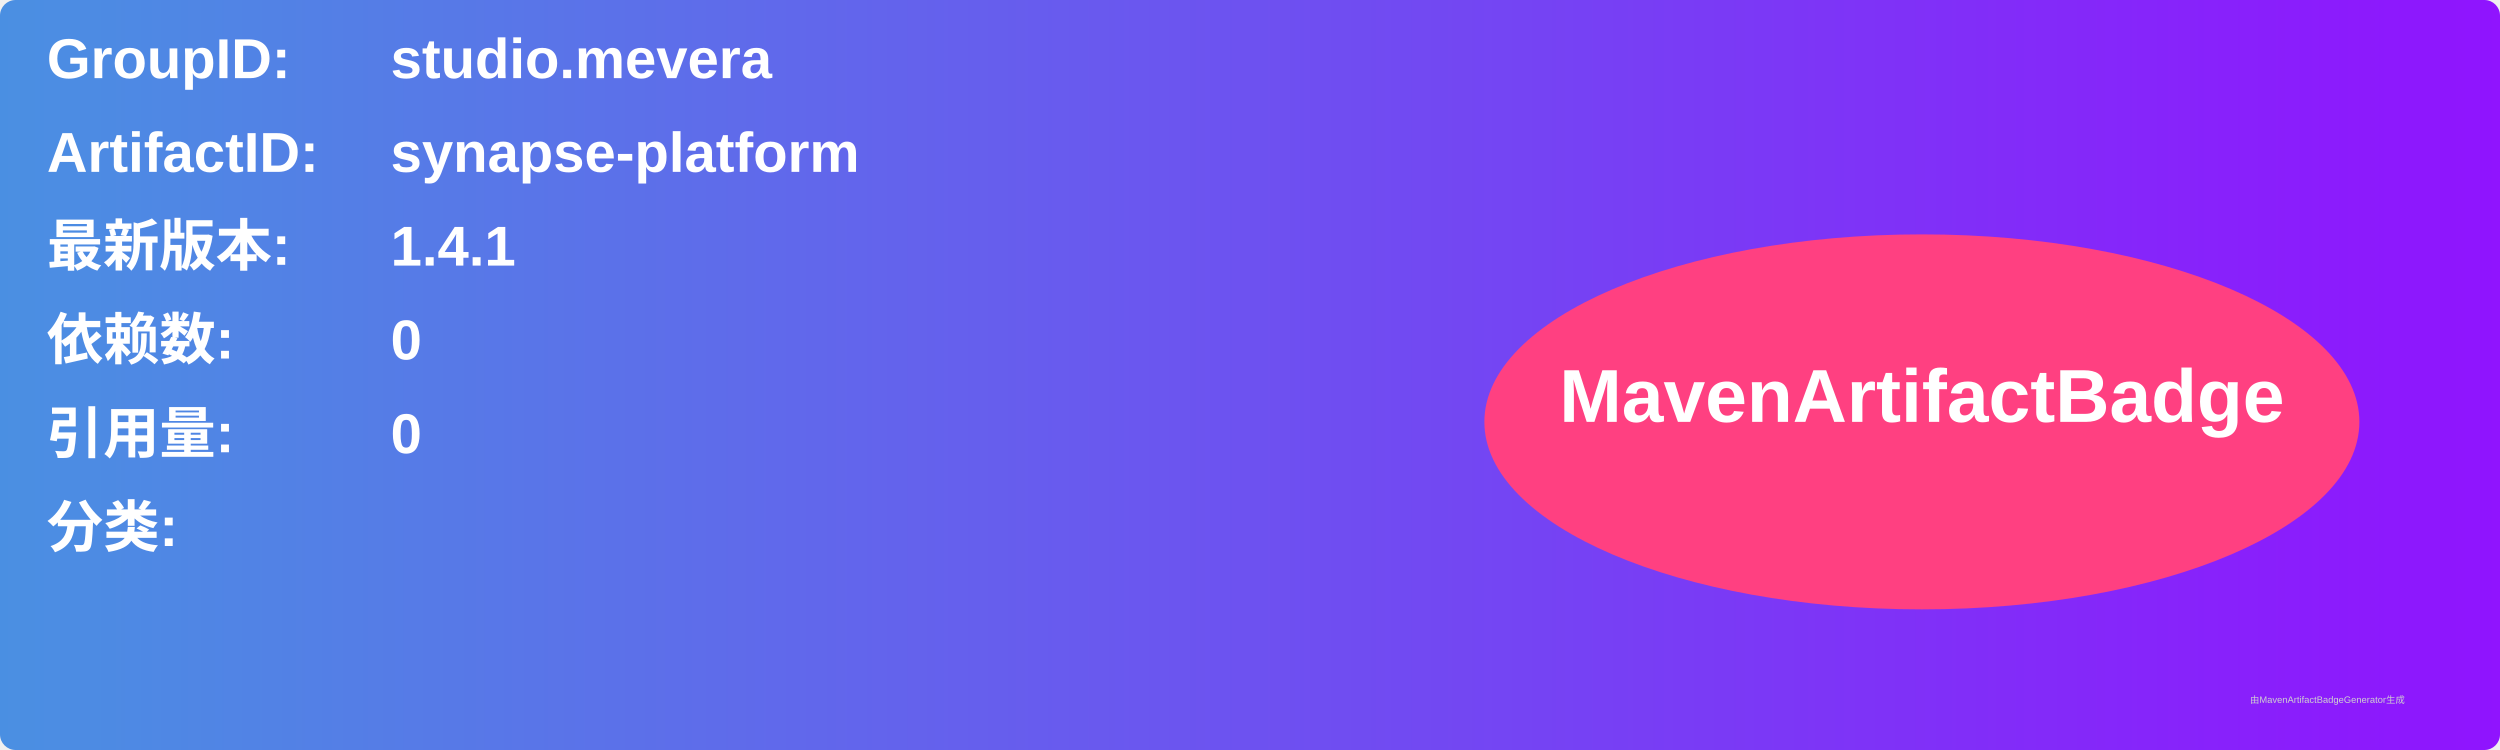
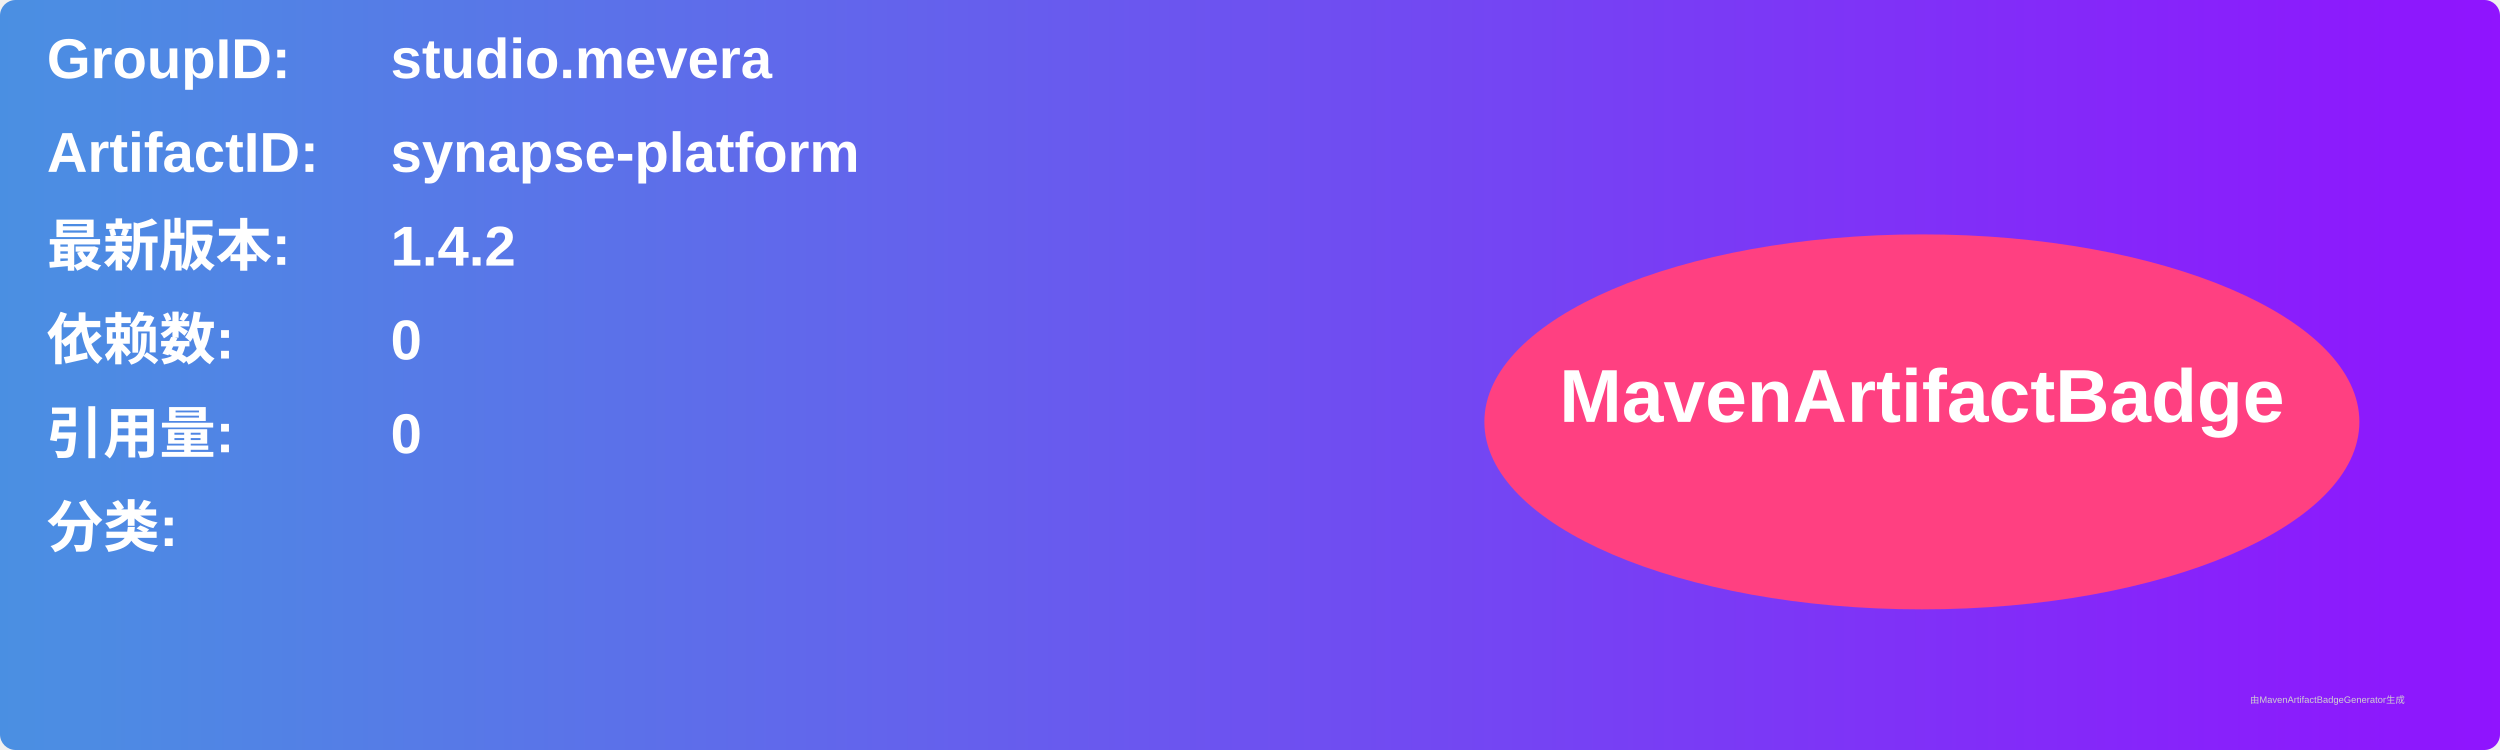
<svg xmlns="http://www.w3.org/2000/svg" width="800" height="240" viewBox="0 0 800 240">
  <linearGradient id="grad" x1="0%" y1="0%" x2="100%" y2="0%">
    <stop offset="0%" stop-color="#4a90e2" />
    <stop offset="100%" stop-color="#9013fe" />
  </linearGradient>
  <rect width="100%" height="100%" rx="5" ry="5" fill="url(#grad)" />
  <g transform="translate(15, 15)">
    <text x="0" y="10" font-family="Arial" font-size="18" fill="white" font-weight="bold" width="260">GroupID:</text>
    <text x="110" y="10" font-family="Arial" font-size="18" fill="white" font-weight="bold" width="460">studio.mevera</text>
    <text x="0" y="40" font-family="Arial" font-size="18" fill="white" font-weight="bold" width="260">ArtifactID:</text>
    <text x="110" y="40" font-family="Arial" font-size="18" fill="white" font-weight="bold" width="460">synapse-platform</text>
    <text x="0" y="70" font-family="Arial" font-size="18" fill="white" font-weight="bold">最新版本:</text>
    <text x="110" y="70" font-family="Arial" font-size="18" fill="white" font-weight="bold">
-       <tspan font-weight="bold">1.4.1</tspan>
+       <tspan font-weight="bold">1.4.2</tspan>
    </text>
    <text x="0" y="100" font-family="Arial" font-size="18" fill="white" font-weight="bold">依赖数: </text>
    <text x="110" y="100" font-family="Arial" font-size="18" fill="white">
      <tspan font-weight="bold">0</tspan>
    </text>
    <text x="0" y="130" font-family="Arial" font-size="18" fill="white" font-weight="bold">引用量: </text>
    <text x="110" y="130" font-family="Arial" font-size="18" fill="white">
      <tspan font-weight="bold">0</tspan>
    </text>
    <text x="0" y="160" font-family="Arial" font-size="18" fill="white" font-weight="bold">分类:</text>
    <text x="10" y="190" font-family="Arial" font-size="10" fill="white">
      <tspan font-weight="bold" />
    </text>
    <ellipse cx="600" cy="120" rx="140" ry="60" fill="#ff4081" />
    <text x="600" y="120" text-anchor="middle" font-family="Arial" font-size="24" fill="white" font-weight="bold">MavenArtifactBadge</text>
  </g>
  <text x="720" y="225" font-family="Arial" font-size="3" fill="#d0d0d0">由MavenArtifactBadgeGenerator生成</text>
</svg>
